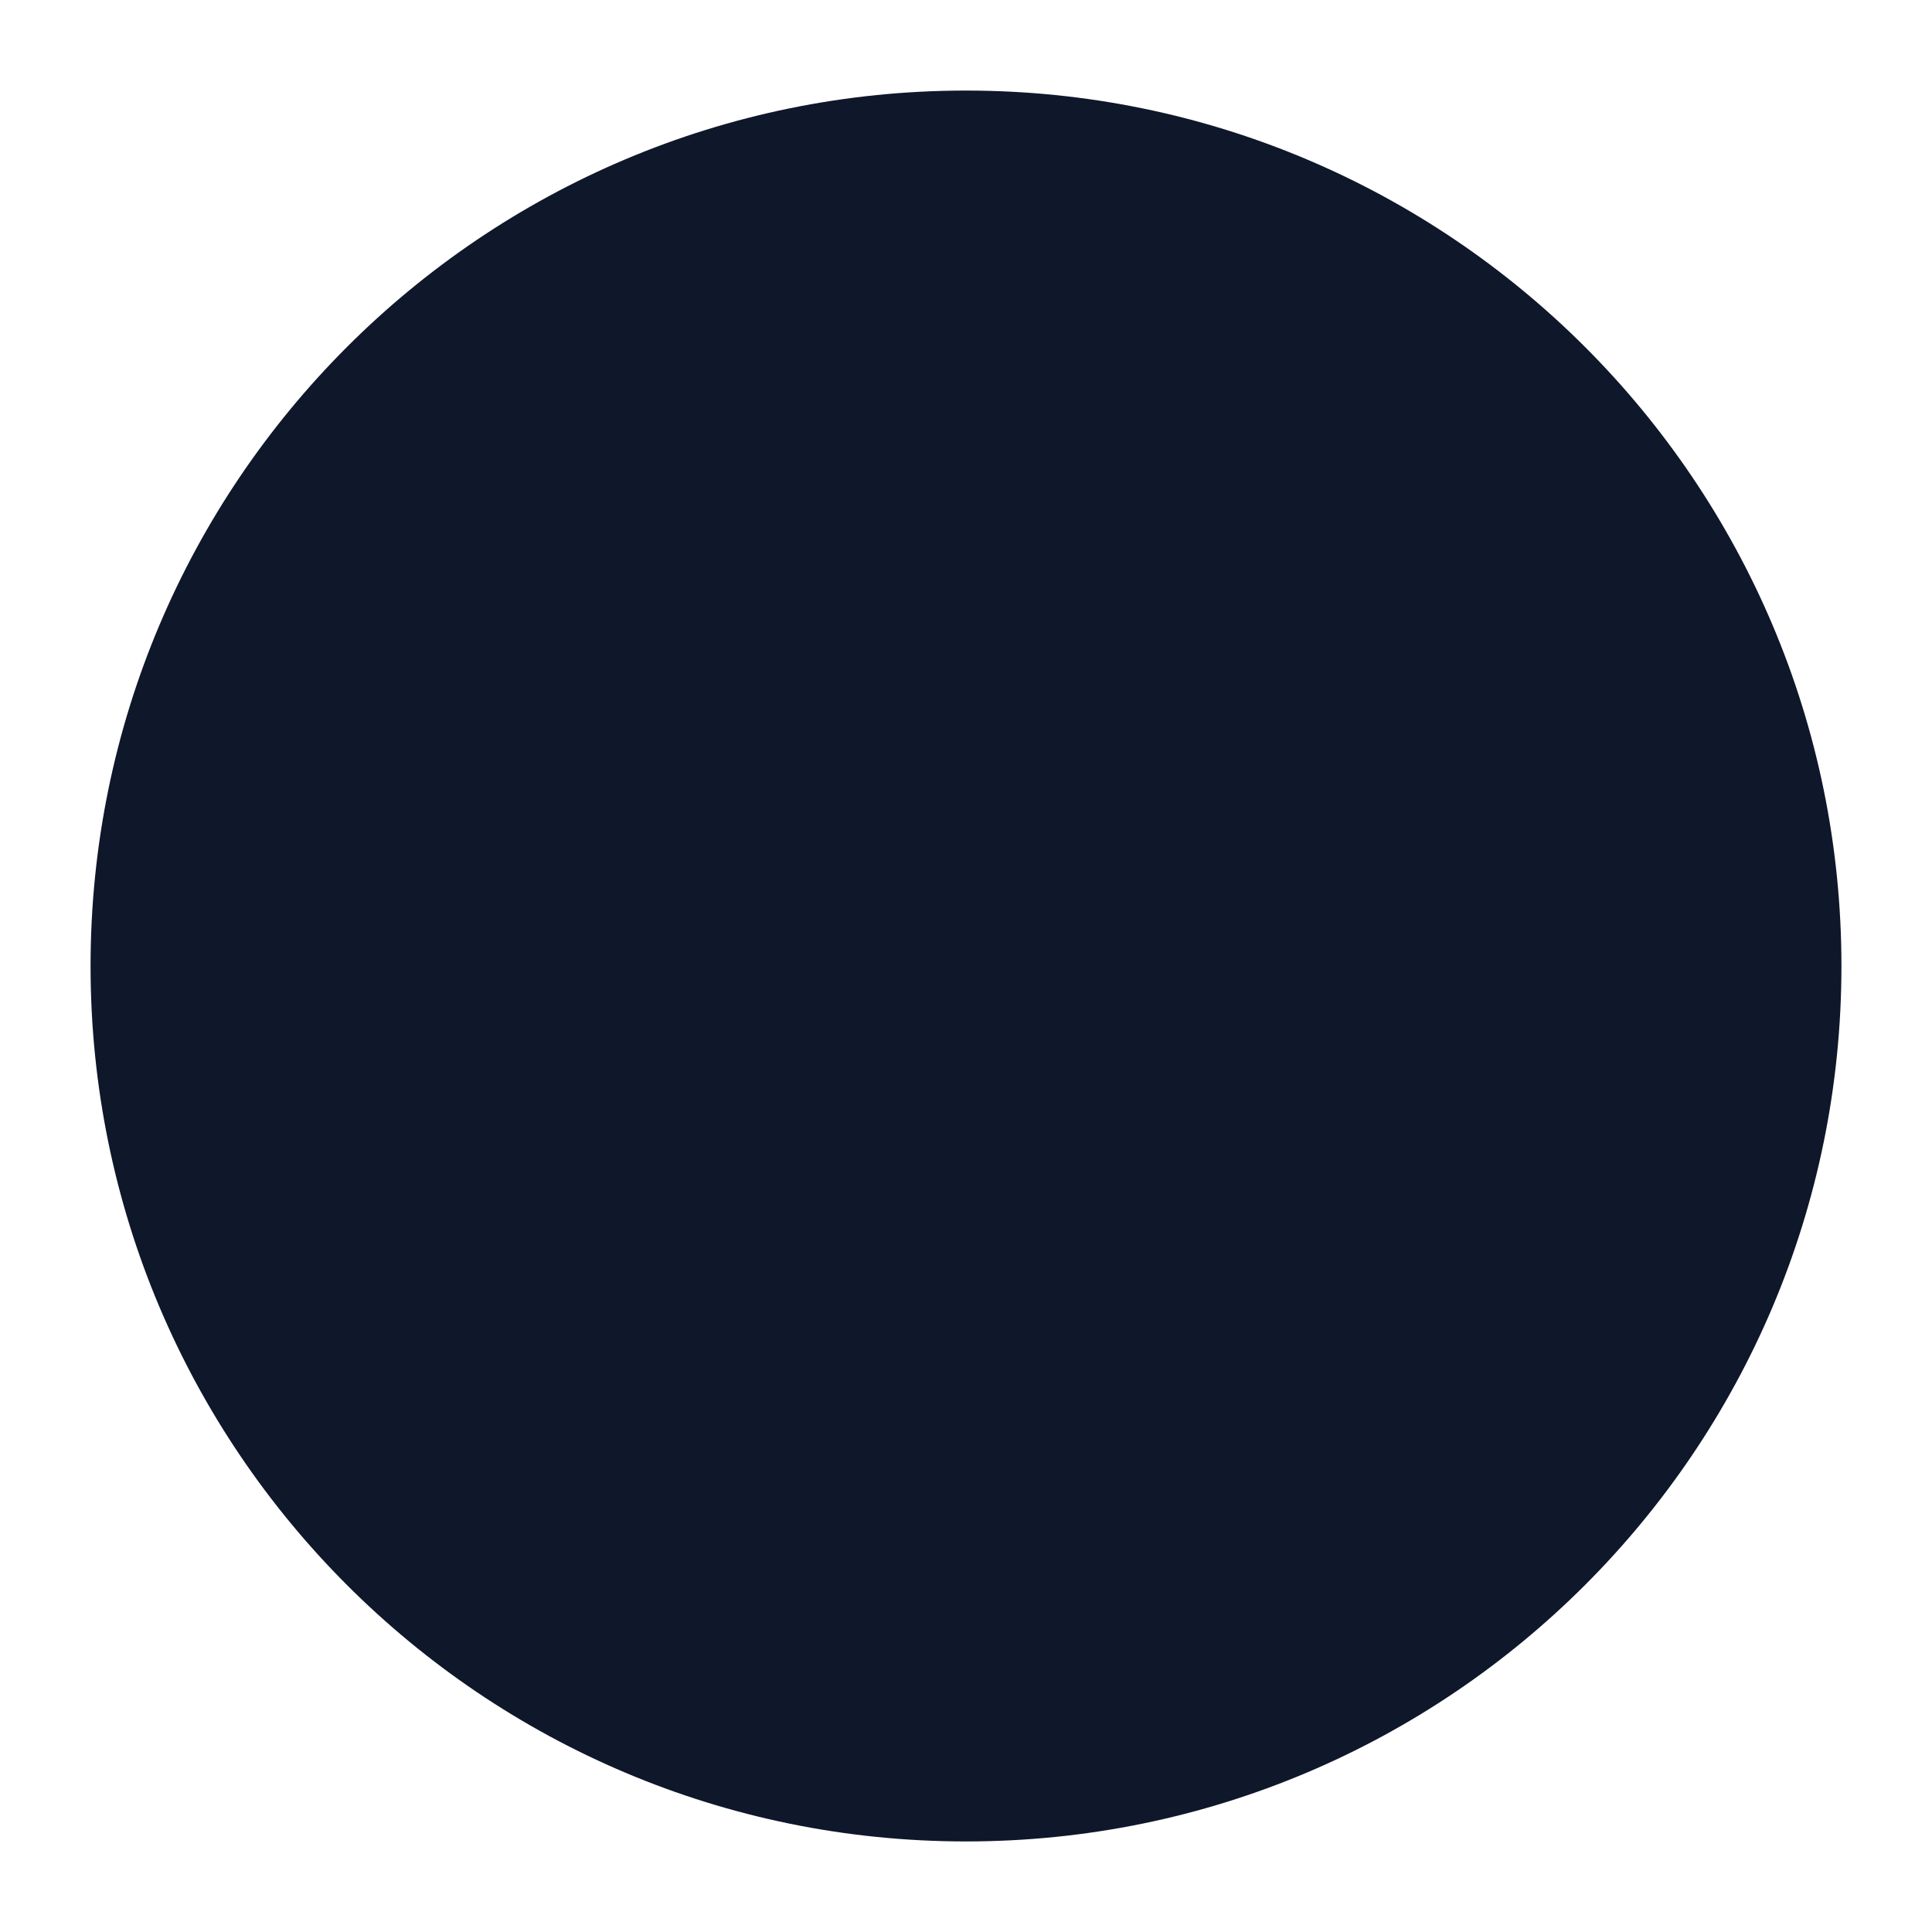
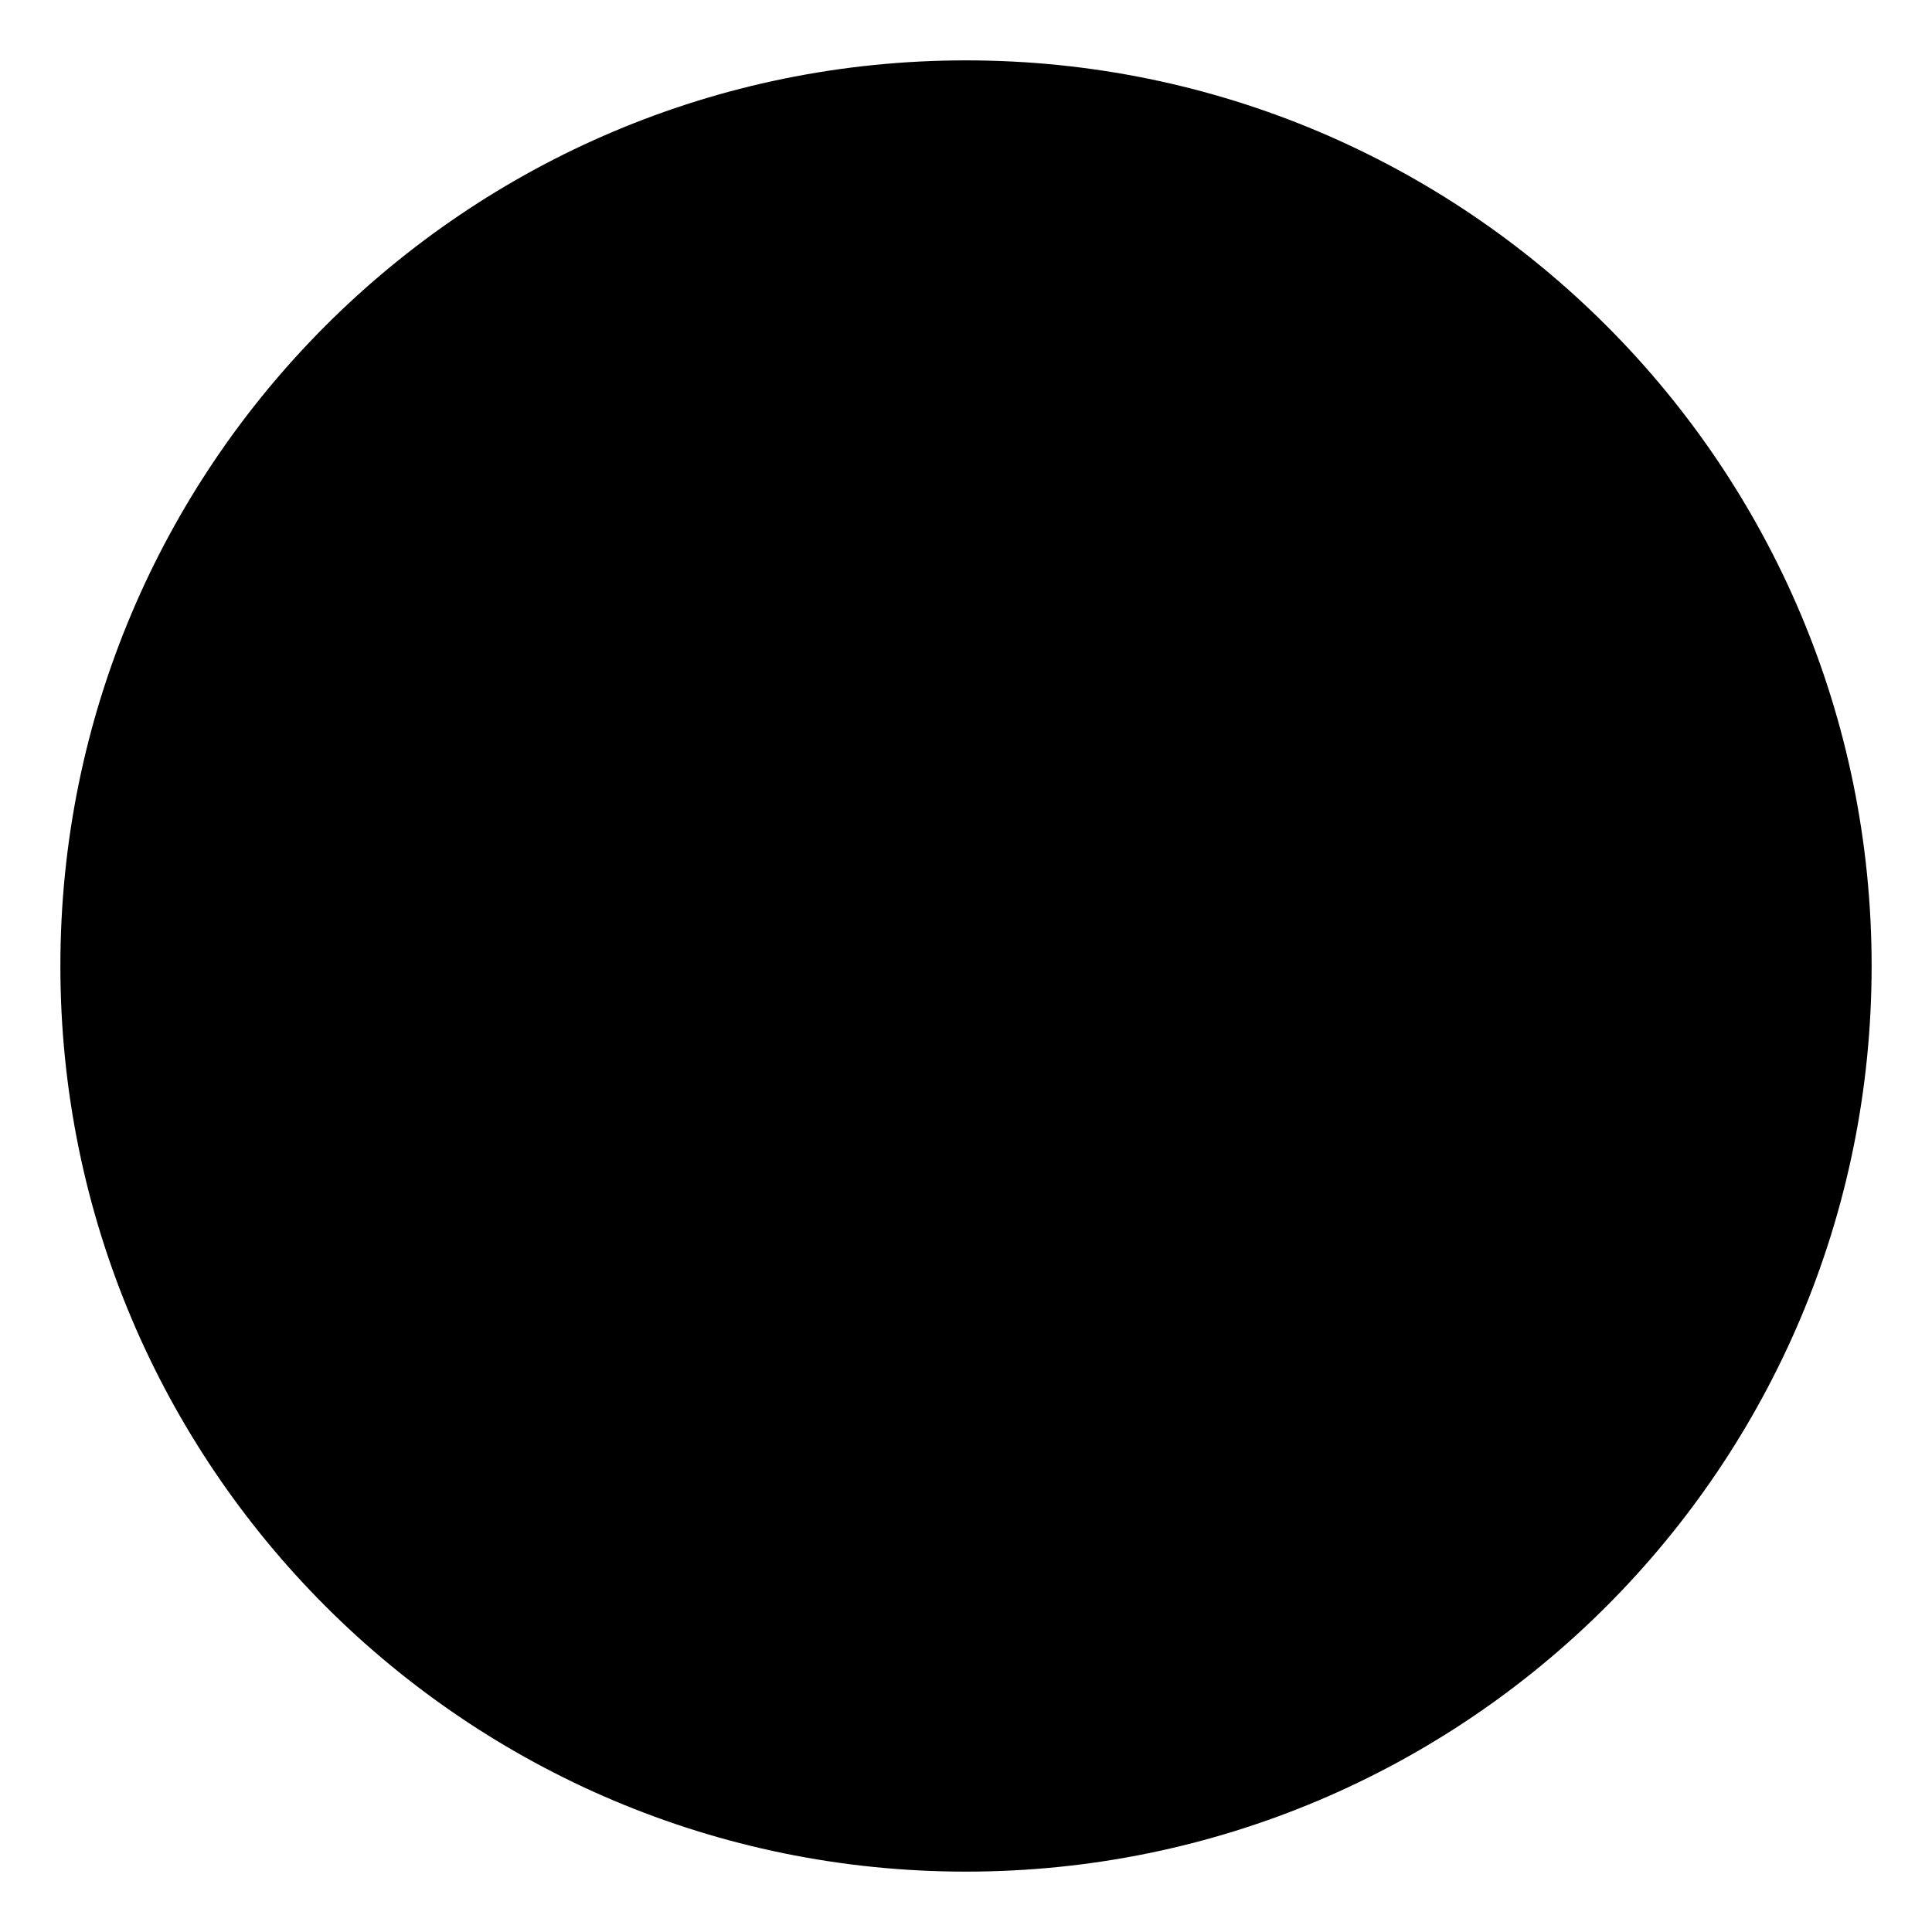
- <svg xmlns="http://www.w3.org/2000/svg" viewBox="0 0 128 128">
-   <circle cx="64" cy="64" r="58" fill="#0f172a" />
+ <svg xmlns="http://www.w3.org/2000/svg" viewBox="0 0 32 32">
+   <circle cx="16" cy="16" r="15" />
</svg>
